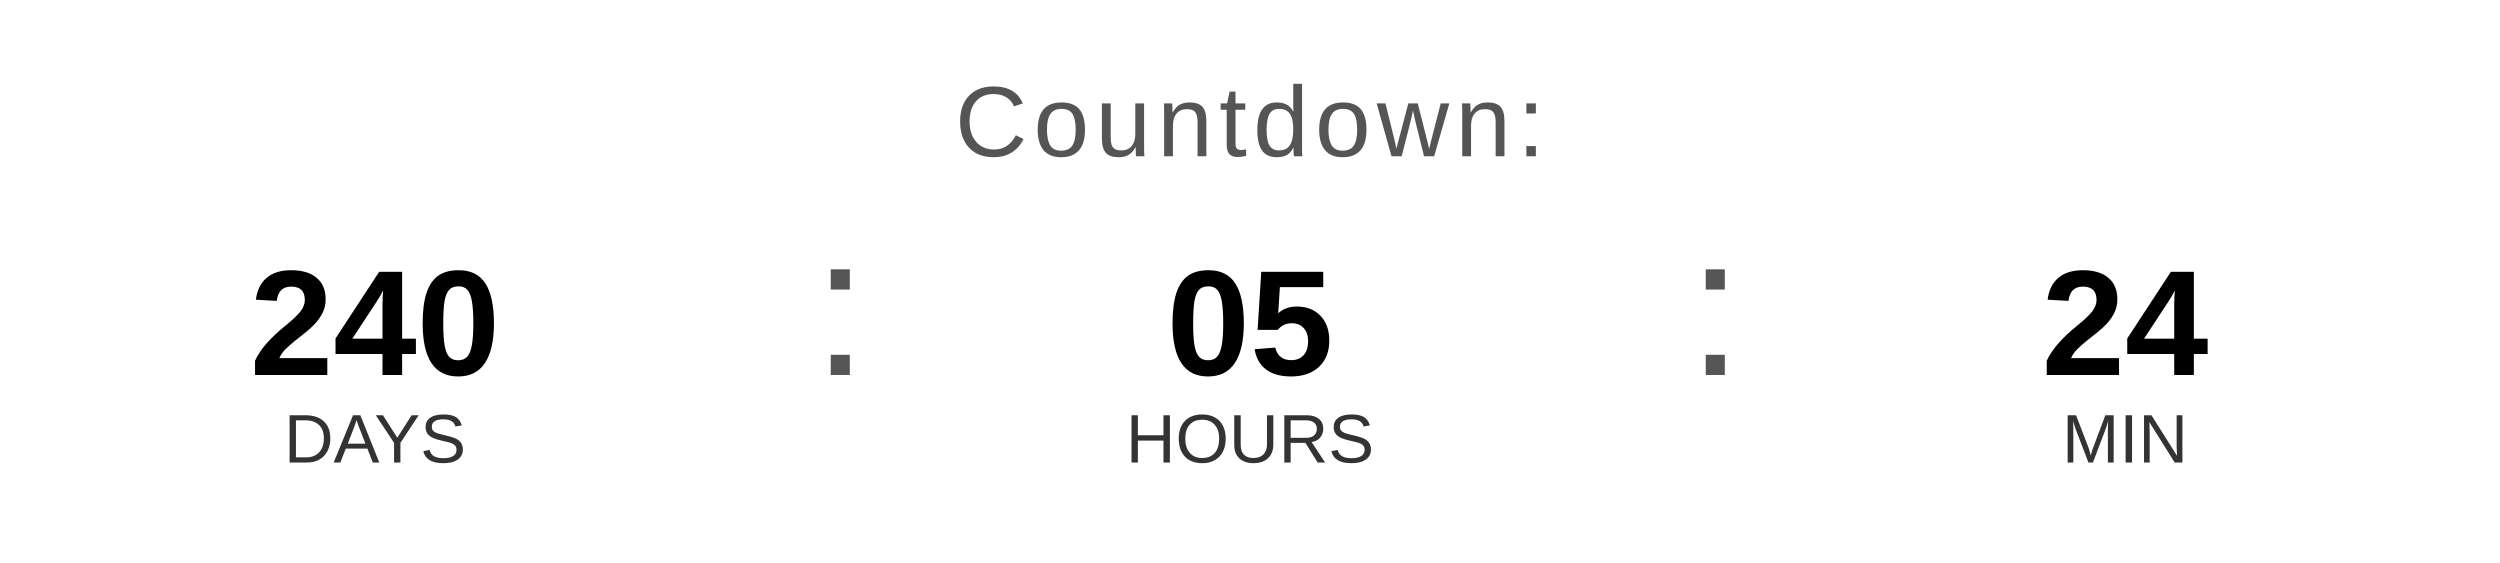
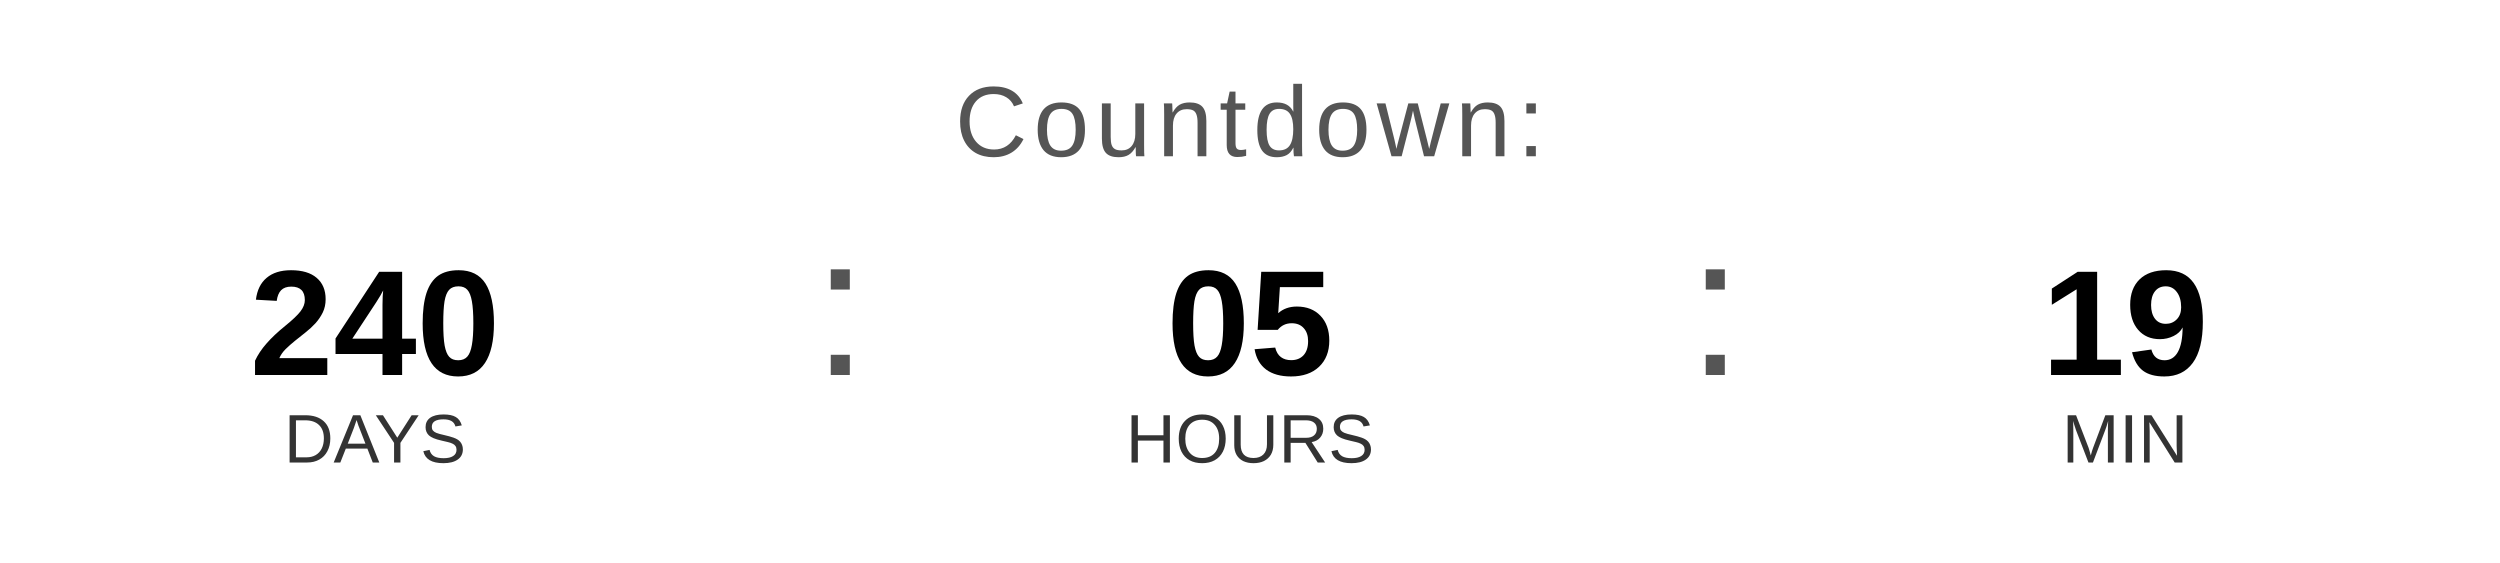
<svg xmlns="http://www.w3.org/2000/svg" width="400" height="90" viewBox="0 0 400 90">
  <text x="200" y="25" font-family="Arial, Helvetica, sans-serif" font-size="16" fill="#555555" text-anchor="middle" letter-spacing="1">
    Countdown:
  </text>
  <text x="60" y="60" font-family="Arial, Helvetica, sans-serif" font-size="24" font-weight="bold" fill="#000000" text-anchor="middle">240</text>
  <text x="60" y="74" font-family="Arial, Helvetica, sans-serif" font-size="11" fill="#333333" text-anchor="middle">DAYS</text>
  <text x="130" y="60" font-family="Arial, sans-serif" font-size="32" fill="#555555">:</text>
  <text x="200" y="60" font-family="Arial, Helvetica, sans-serif" font-size="24" font-weight="bold" fill="#000000" text-anchor="middle">05</text>
  <text x="200" y="74" font-family="Arial, Helvetica, sans-serif" font-size="11" fill="#333333" text-anchor="middle">HOURS</text>
  <text x="270" y="60" font-family="Arial, sans-serif" font-size="32" fill="#555555">:</text>
-   <text x="340" y="60" font-family="Arial, Helvetica, sans-serif" font-size="24" font-weight="bold" fill="#000000" text-anchor="middle">24</text>
+   <text x="340" y="60" font-family="Arial, Helvetica, sans-serif" font-size="24" font-weight="bold" fill="#000000" text-anchor="middle">19</text>
  <text x="340" y="74" font-family="Arial, Helvetica, sans-serif" font-size="11" fill="#333333" text-anchor="middle">MIN</text>
</svg>
